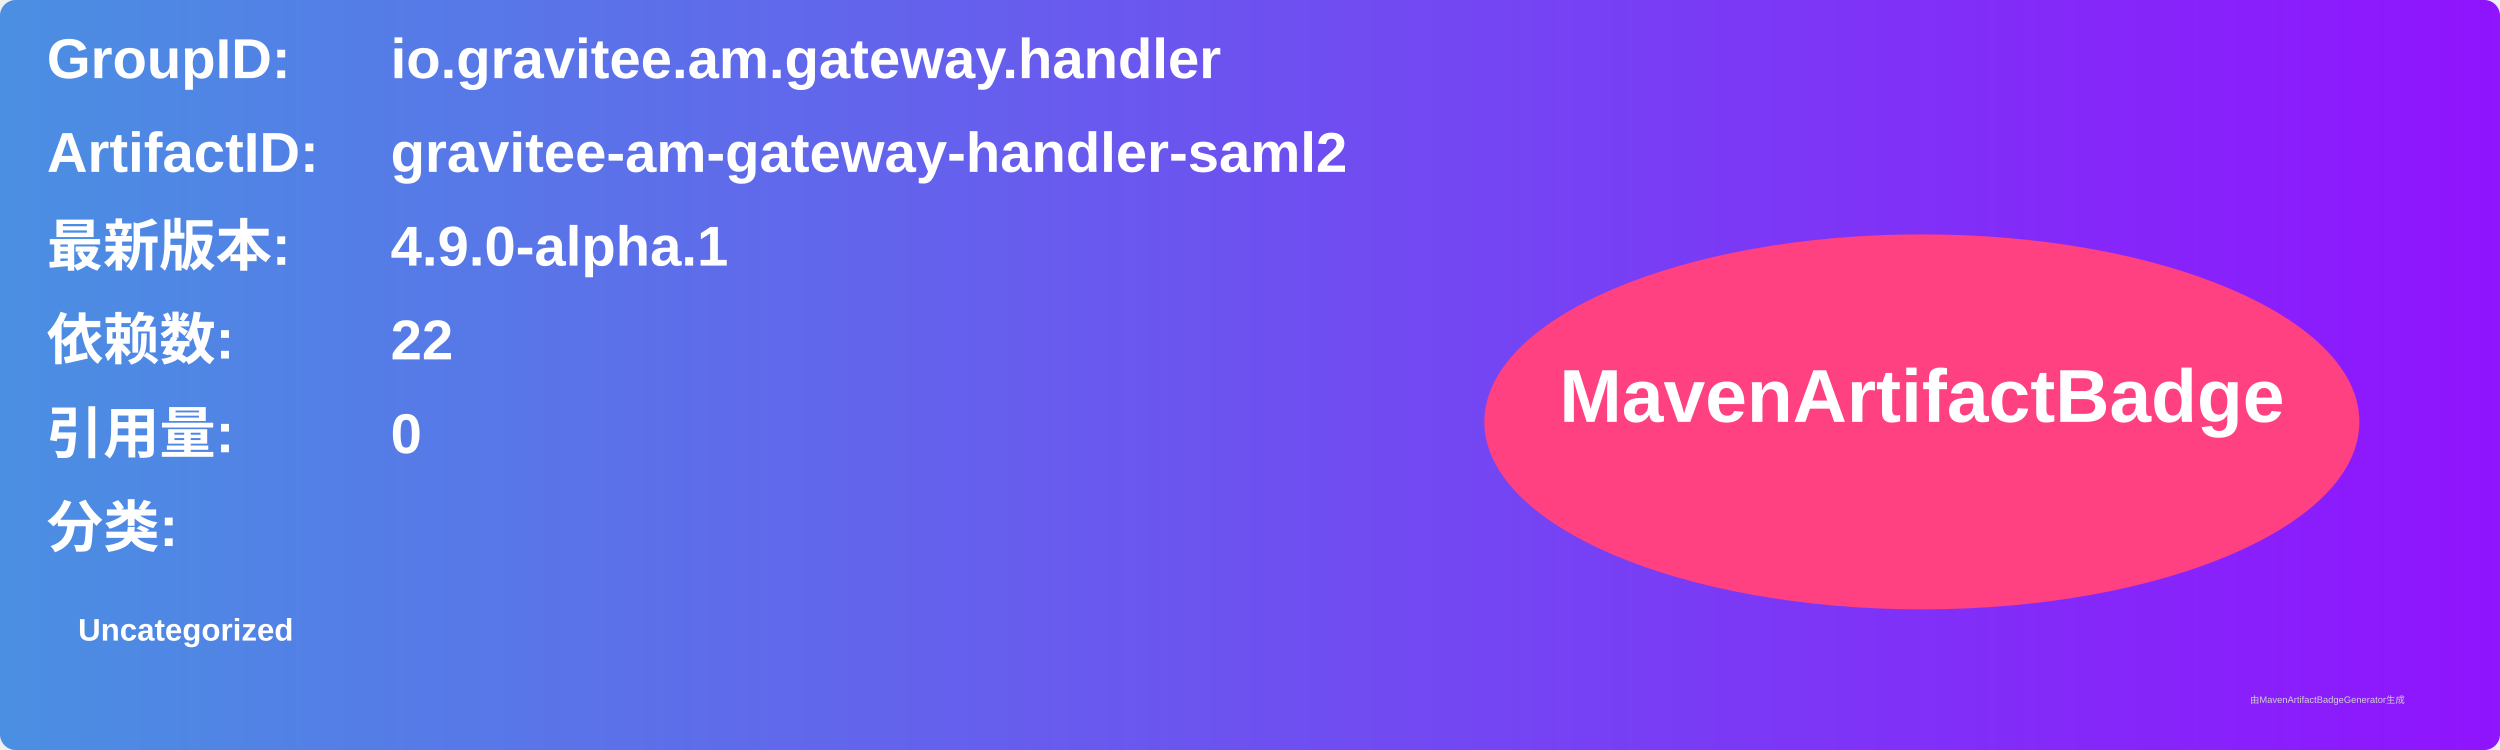
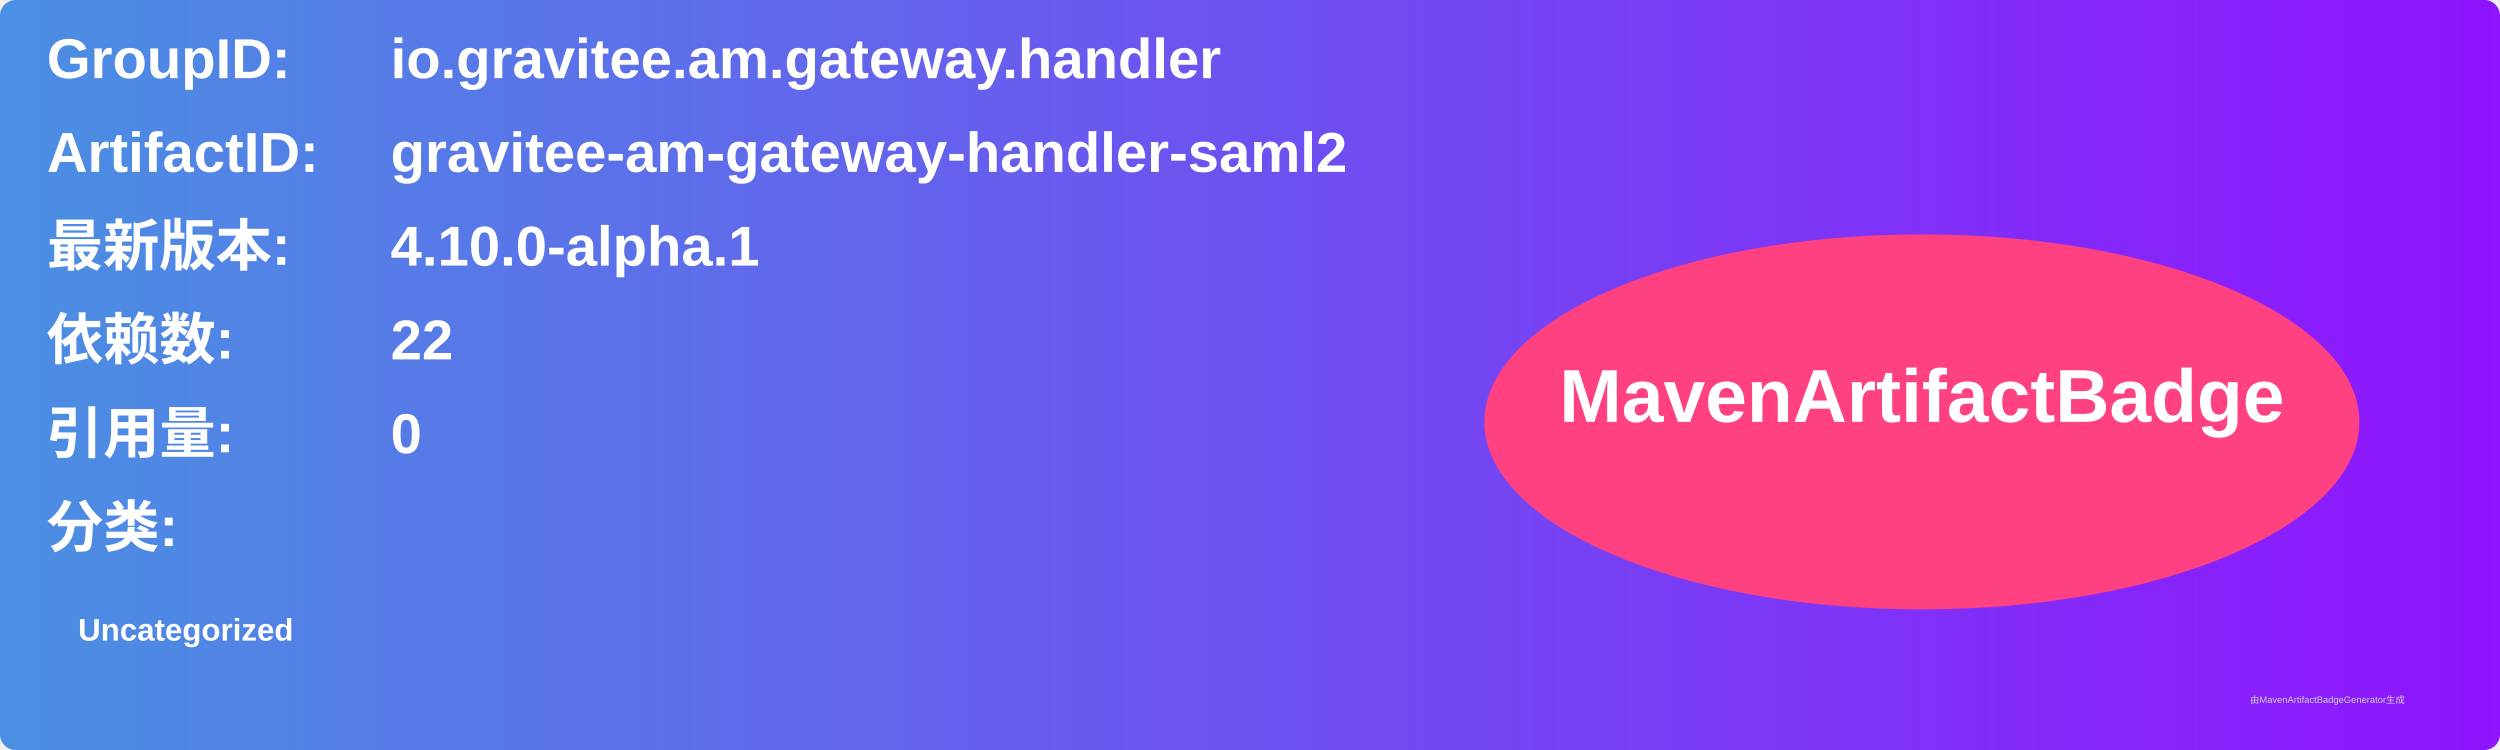
<svg xmlns="http://www.w3.org/2000/svg" width="800" height="240" viewBox="0 0 800 240">
  <linearGradient id="grad" x1="0%" y1="0%" x2="100%" y2="0%">
    <stop offset="0%" stop-color="#4a90e2" />
    <stop offset="100%" stop-color="#9013fe" />
  </linearGradient>
  <rect width="100%" height="100%" rx="5" ry="5" fill="url(#grad)" />
  <g transform="translate(15, 15)">
    <text x="0" y="10" font-family="Arial" font-size="18" fill="white" font-weight="bold" width="260">GroupID:</text>
    <text x="110" y="10" font-family="Arial" font-size="18" fill="white" font-weight="bold" width="460">io.gravitee.am.gateway.handler</text>
    <text x="0" y="40" font-family="Arial" font-size="18" fill="white" font-weight="bold" width="260">ArtifactID:</text>
    <text x="110" y="40" font-family="Arial" font-size="18" fill="white" font-weight="bold" width="460">gravitee-am-gateway-handler-saml2</text>
    <text x="0" y="70" font-family="Arial" font-size="18" fill="white" font-weight="bold">最新版本:</text>
    <text x="110" y="70" font-family="Arial" font-size="18" fill="white" font-weight="bold">
-       <tspan font-weight="bold">4.9.0-alpha.1</tspan>
+       <tspan font-weight="bold">4.10.0-alpha.1</tspan>
    </text>
    <text x="0" y="100" font-family="Arial" font-size="18" fill="white" font-weight="bold">依赖数: </text>
    <text x="110" y="100" font-family="Arial" font-size="18" fill="white">
      <tspan font-weight="bold">22</tspan>
    </text>
    <text x="0" y="130" font-family="Arial" font-size="18" fill="white" font-weight="bold">引用量: </text>
    <text x="110" y="130" font-family="Arial" font-size="18" fill="white">
      <tspan font-weight="bold">0</tspan>
    </text>
    <text x="0" y="160" font-family="Arial" font-size="18" fill="white" font-weight="bold">分类:</text>
    <text x="10" y="190" font-family="Arial" font-size="10" fill="white">
      <tspan font-weight="bold">Uncategorized</tspan>
    </text>
    <ellipse cx="600" cy="120" rx="140" ry="60" fill="#ff4081" />
    <text x="600" y="120" text-anchor="middle" font-family="Arial" font-size="24" fill="white" font-weight="bold">MavenArtifactBadge</text>
  </g>
  <text x="720" y="225" font-family="Arial" font-size="3" fill="#d0d0d0">由MavenArtifactBadgeGenerator生成</text>
</svg>
